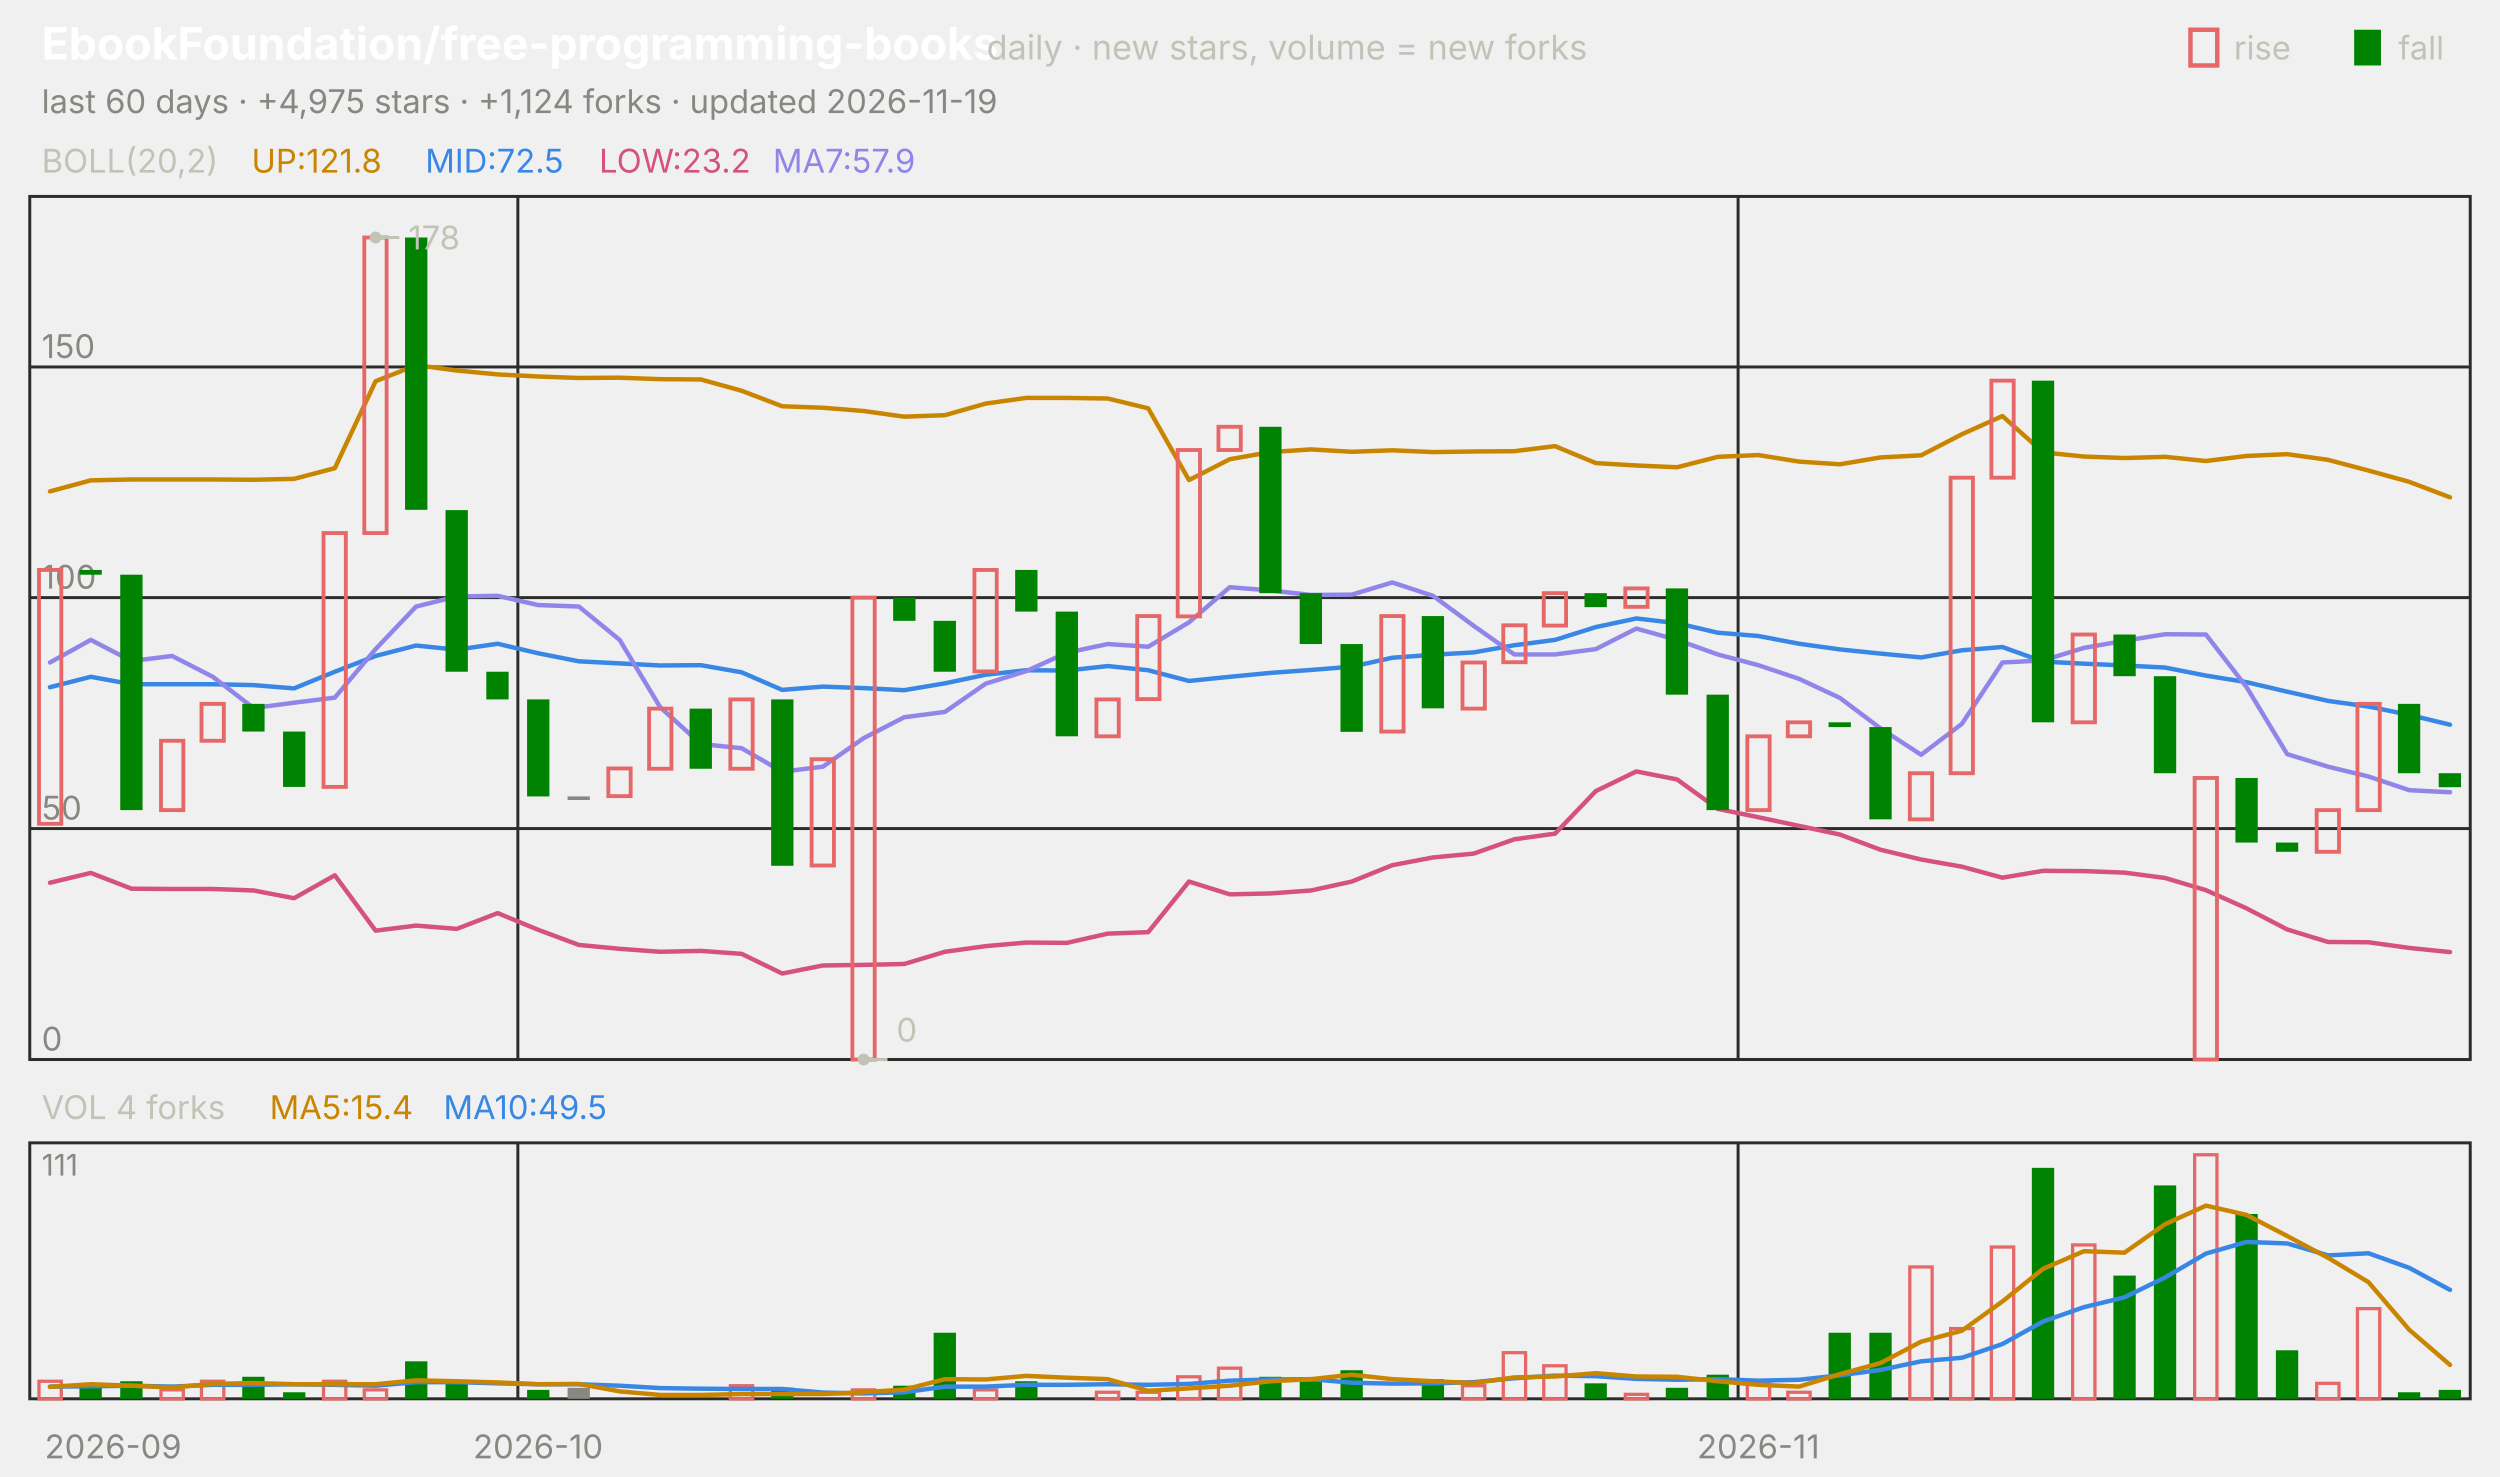
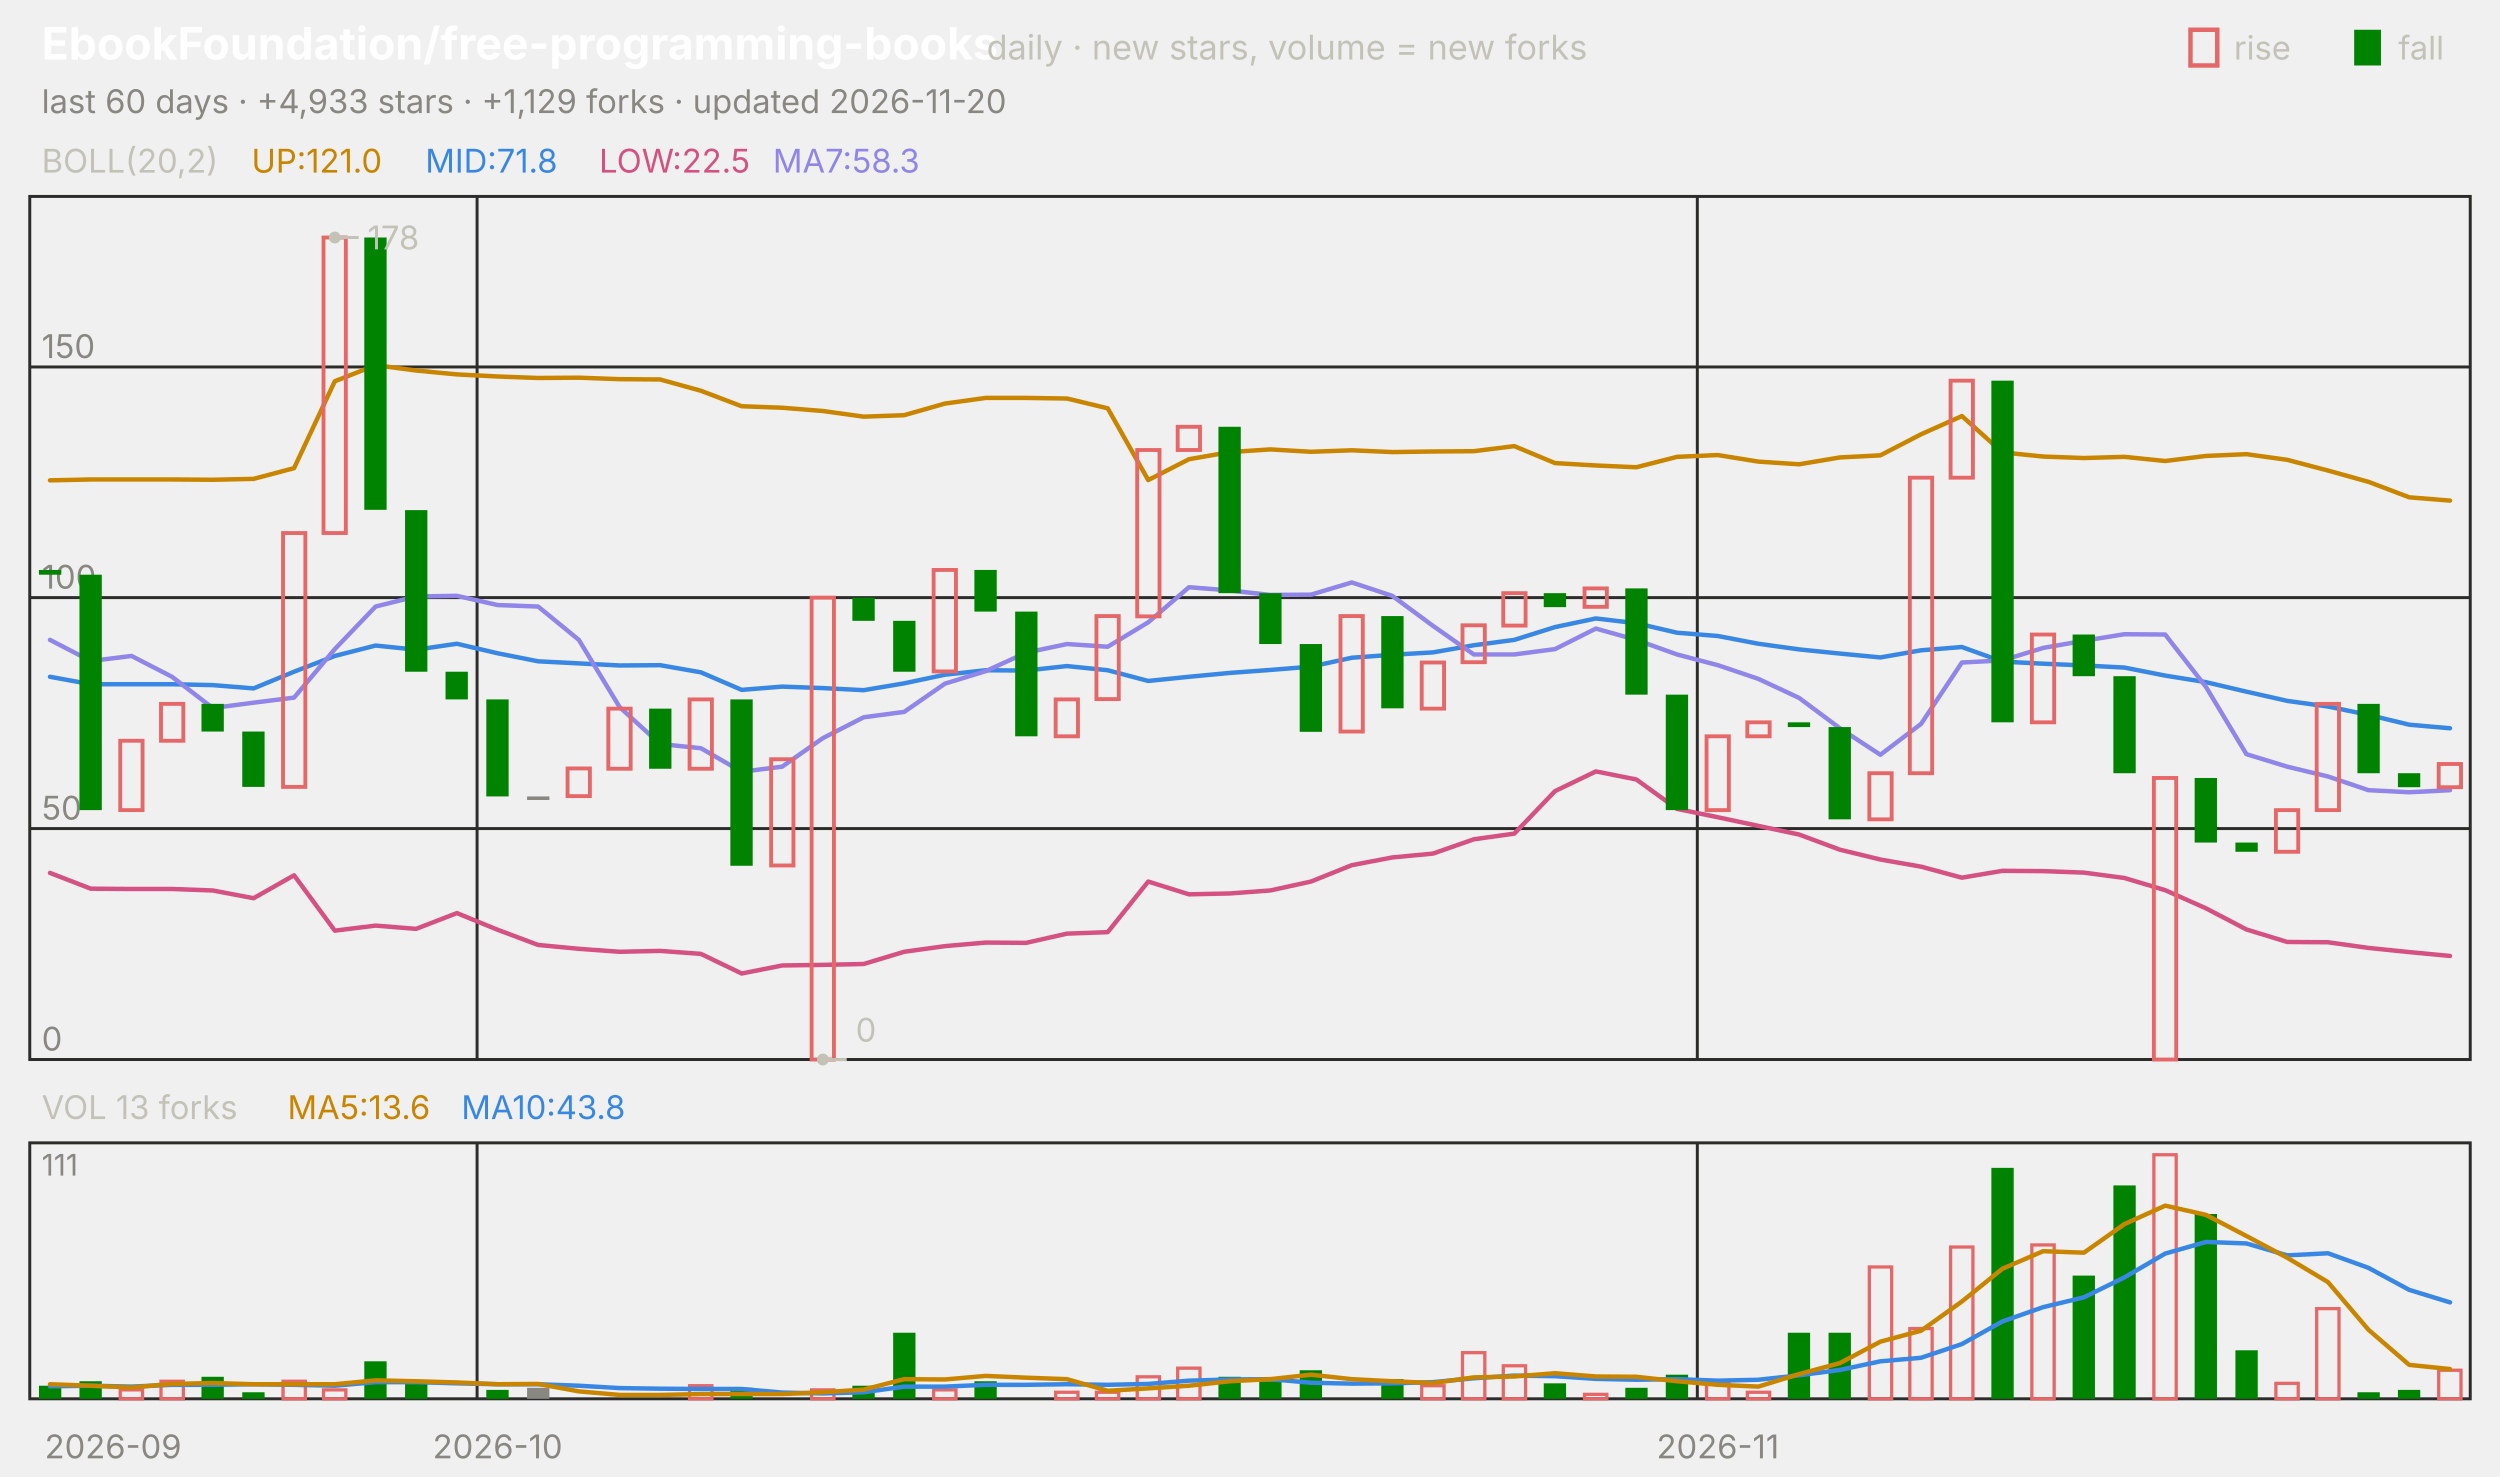
<svg xmlns="http://www.w3.org/2000/svg" viewBox="0 0 840 496" width="840" height="496" font-family="-apple-system,'Segoe UI',system-ui,sans-serif" role="img" aria-label="EbookFoundation/free-programming-books candlestick chart">
  <text x="14.0" y="20.0" font-size="15" fill="#ffffff" font-weight="650">EbookFoundation/free-programming-books</text>
  <text x="331.5" y="20.0" font-size="11.5" fill="#c3c2b7">daily · new stars, volume = new forks</text>
  <text x="805.8" y="20.0" font-size="11.0" fill="#c3c2b7">fall</text>
  <rect x="791" y="10" width="9" height="12" fill="#008300" />
  <text x="750.6" y="20.0" font-size="11.0" fill="#c3c2b7">rise</text>
  <rect x="736" y="10" width="9" height="12" fill="none" stroke="#e66767" stroke-width="1.5" />
-   <text x="14.0" y="38.0" font-size="11.0" fill="#898781">last 60 days · +4,975 stars · +1,124 forks · updated 2026-11-19</text>
+   <text x="14.0" y="38.0" font-size="11.0" fill="#898781">last 60 days · +4,933 stars · +1,129 forks · updated 2026-11-20</text>
  <rect x="10" y="66" width="820" height="290" fill="none" stroke="#2c2c2a" />
  <rect x="10" y="384" width="820" height="86" fill="none" stroke="#2c2c2a" />
  <text x="38.0" y="490.0" font-size="11.0" fill="#898781" text-anchor="middle">2026-09</text>
-   <line x1="174.0" y1="66.0" x2="174.0" y2="356.0" stroke="#2c2c2a" stroke-width="1.0" />
-   <line x1="174.0" y1="384.0" x2="174.0" y2="470.0" stroke="#2c2c2a" stroke-width="1.0" />
-   <text x="180.8" y="490.0" font-size="11.0" fill="#898781" text-anchor="middle">2026-10</text>
-   <line x1="584.0" y1="66.0" x2="584.0" y2="356.0" stroke="#2c2c2a" stroke-width="1.0" />
-   <line x1="584.0" y1="384.0" x2="584.0" y2="470.0" stroke="#2c2c2a" stroke-width="1.0" />
-   <text x="590.8" y="490.0" font-size="11.0" fill="#898781" text-anchor="middle">2026-11</text>
+   <line x1="160.3" y1="66.0" x2="160.3" y2="356.0" stroke="#2c2c2a" stroke-width="1.0" />
+   <line x1="160.3" y1="384.0" x2="160.3" y2="470.0" stroke="#2c2c2a" stroke-width="1.0" />
+   <text x="167.2" y="490.0" font-size="11.0" fill="#898781" text-anchor="middle">2026-10</text>
+   <line x1="570.3" y1="66.0" x2="570.3" y2="356.0" stroke="#2c2c2a" stroke-width="1.0" />
+   <line x1="570.3" y1="384.0" x2="570.3" y2="470.0" stroke="#2c2c2a" stroke-width="1.0" />
+   <text x="577.2" y="490.0" font-size="11.0" fill="#898781" text-anchor="middle">2026-11</text>
  <text x="14.0" y="58.0" font-size="11.0" fill="#c3c2b7">BOLL(20,2)</text>
-   <text x="84.5" y="58.0" font-size="11.0" fill="#c98500">UP:121.8</text>
-   <text x="142.9" y="58.0" font-size="11.0" fill="#3987e5">MID:72.5</text>
-   <text x="201.3" y="58.0" font-size="11.0" fill="#d55181">LOW:23.2</text>
-   <text x="259.7" y="58.0" font-size="11.0" fill="#9085e9">MA7:57.9</text>
+   <text x="84.5" y="58.0" font-size="11.0" fill="#c98500">UP:121.0</text>
+   <text x="142.9" y="58.0" font-size="11.0" fill="#3987e5">MID:71.8</text>
+   <text x="201.3" y="58.0" font-size="11.0" fill="#d55181">LOW:22.5</text>
+   <text x="259.7" y="58.0" font-size="11.0" fill="#9085e9">MA7:58.3</text>
  <line x1="10.0" y1="356.0" x2="830.0" y2="356.0" stroke="#2c2c2a" stroke-width="1.0" />
  <text x="14.0" y="353.0" font-size="11.0" fill="#898781">0</text>
  <line x1="10.0" y1="278.4" x2="830.0" y2="278.4" stroke="#2c2c2a" stroke-width="1.0" />
  <text x="14.0" y="275.4" font-size="11.0" fill="#898781">50</text>
  <line x1="10.0" y1="200.8" x2="830.0" y2="200.8" stroke="#2c2c2a" stroke-width="1.0" />
  <text x="14.0" y="197.8" font-size="11.0" fill="#898781">100</text>
  <line x1="10.0" y1="123.3" x2="830.0" y2="123.3" stroke="#2c2c2a" stroke-width="1.0" />
  <text x="14.0" y="120.3" font-size="11.0" fill="#898781">150</text>
-   <polyline points="16.8,165.1 30.5,161.4 44.2,161.1 57.8,161.1 71.5,161.1 85.2,161.2 98.8,160.9 112.5,157.3 126.2,128.1 139.8,122.7 153.5,124.5 167.2,125.8 180.8,126.5 194.5,127.0 208.2,126.9 221.8,127.4 235.5,127.5 249.2,131.3 262.8,136.5 276.5,137.0 290.2,138.1 303.8,140.0 317.5,139.5 331.2,135.6 344.8,133.7 358.5,133.7 372.2,133.9 385.8,137.2 399.5,161.3 413.2,154.3 426.8,151.9 440.5,151.0 454.2,151.8 467.8,151.3 481.5,151.9 495.2,151.7 508.8,151.6 522.5,149.9 536.2,155.6 549.8,156.4 563.5,157.0 577.2,153.5 590.8,152.9 604.5,155.1 618.2,156.0 631.8,153.7 645.5,153.0 659.2,145.9 672.8,139.8 686.5,152.0 700.2,153.4 713.8,153.9 727.5,153.5 741.2,154.9 754.8,153.2 768.5,152.6 782.2,154.5 795.8,158.1 809.5,161.9 823.2,167.1" fill="none" stroke="#c98500" stroke-width="1.5" stroke-linejoin="round" stroke-linecap="round" />
-   <polyline points="16.8,230.9 30.5,227.4 44.2,229.9 57.8,229.9 71.5,229.9 85.2,230.2 98.8,231.3 112.5,225.7 126.2,220.4 139.8,216.9 153.5,218.3 167.2,216.3 180.8,219.5 194.5,222.2 208.2,222.9 221.8,223.6 235.5,223.5 249.2,225.9 262.8,231.8 276.5,230.7 290.2,231.2 303.8,231.9 317.5,229.6 331.2,226.7 344.8,225.2 358.5,225.3 372.2,223.8 385.8,225.2 399.5,228.8 413.2,227.4 426.8,226.1 440.5,225.1 454.2,224.0 467.8,221.0 481.5,220.0 495.2,219.2 508.8,216.8 522.5,215.0 536.2,210.7 549.8,207.8 563.5,209.4 577.2,212.6 590.8,213.7 604.5,216.3 618.2,218.2 631.8,219.6 645.5,220.9 659.2,218.5 672.8,217.4 686.5,222.3 700.2,223.0 713.8,223.6 727.5,224.3 741.2,227.0 754.8,229.2 768.5,232.4 782.2,235.5 795.8,237.4 809.5,240.2 823.2,243.5" fill="none" stroke="#3987e5" stroke-width="1.5" stroke-linejoin="round" stroke-linecap="round" />
-   <polyline points="16.8,296.6 30.5,293.3 44.2,298.6 57.8,298.7 71.5,298.7 85.2,299.2 98.8,301.8 112.5,294.1 126.2,312.7 139.8,311.0 153.5,312.1 167.2,306.8 180.8,312.4 194.5,317.5 208.2,318.8 221.8,319.8 235.5,319.5 249.2,320.5 262.8,327.1 276.5,324.4 290.2,324.2 303.8,323.9 317.5,319.8 331.2,317.9 344.8,316.7 358.5,316.8 372.2,313.7 385.8,313.2 399.5,296.2 413.2,300.5 426.8,300.2 440.5,299.2 454.2,296.2 467.8,290.7 481.5,288.1 495.2,286.8 508.8,282.0 522.5,280.1 536.2,265.8 549.8,259.2 563.5,261.9 577.2,271.8 590.8,274.6 604.5,277.5 618.2,280.4 631.8,285.5 645.5,288.8 659.2,291.2 672.8,294.9 686.5,292.6 700.2,292.7 713.8,293.2 727.5,295.0 741.2,299.1 754.8,305.2 768.5,312.3 782.2,316.5 795.8,316.6 809.5,318.5 823.2,319.9" fill="none" stroke="#d55181" stroke-width="1.5" stroke-linejoin="round" stroke-linecap="round" />
-   <polyline points="16.8,222.6 30.5,215.0 44.2,222.1 57.8,220.4 71.5,227.4 85.2,237.9 98.8,236.1 112.5,234.4 126.2,218.1 139.8,203.8 153.5,200.4 167.2,200.2 180.8,203.3 194.5,203.8 208.2,215.0 221.8,237.6 235.5,250.0 249.2,251.4 262.8,259.3 276.5,257.6 290.2,248.0 303.8,241.0 317.5,239.2 331.2,229.7 344.8,225.5 358.5,219.3 372.2,216.4 385.8,217.3 399.5,209.1 413.2,197.3 426.8,198.4 440.5,199.9 454.2,199.8 467.8,195.7 481.5,200.2 495.2,210.3 508.8,219.9 522.5,219.9 536.2,218.1 549.8,211.2 563.5,215.0 577.2,219.9 590.8,223.5 604.5,228.1 618.2,234.5 631.8,244.7 645.5,253.6 659.2,243.2 672.8,222.6 686.5,221.9 700.2,217.7 713.8,215.3 727.5,213.1 741.2,213.2 754.8,230.8 768.5,253.4 782.2,257.6 795.8,260.9 809.5,265.5 823.2,266.2" fill="none" stroke="#9085e9" stroke-width="1.5" stroke-linejoin="round" stroke-linecap="round" />
-   <rect x="13.1" y="191.5" width="7.5" height="85.3" fill="none" stroke="#e66767" stroke-width="1.3" />
-   <rect x="26.7" y="191.5" width="7.5" height="1.6" fill="#008300" />
-   <rect x="40.4" y="193.1" width="7.5" height="79.1" fill="#008300" />
-   <rect x="54.1" y="248.9" width="7.5" height="23.3" fill="none" stroke="#e66767" stroke-width="1.3" />
-   <rect x="67.7" y="236.5" width="7.5" height="12.4" fill="none" stroke="#e66767" stroke-width="1.3" />
-   <rect x="81.4" y="236.5" width="7.5" height="9.3" fill="#008300" />
-   <rect x="95.1" y="245.8" width="7.5" height="18.6" fill="#008300" />
-   <rect x="108.7" y="179.1" width="7.5" height="85.3" fill="none" stroke="#e66767" stroke-width="1.3" />
-   <rect x="122.4" y="79.8" width="7.5" height="99.3" fill="none" stroke="#e66767" stroke-width="1.3" />
-   <rect x="136.1" y="79.8" width="7.5" height="91.5" fill="#008300" />
-   <rect x="149.7" y="171.4" width="7.5" height="54.3" fill="#008300" />
-   <rect x="163.4" y="225.7" width="7.5" height="9.3" fill="#008300" />
-   <rect x="177.1" y="235.0" width="7.5" height="32.6" fill="#008300" />
-   <rect x="190.7" y="267.6" width="7.5" height="1.2" fill="#898781" />
-   <rect x="204.4" y="258.2" width="7.5" height="9.3" fill="none" stroke="#e66767" stroke-width="1.3" />
-   <rect x="218.1" y="238.1" width="7.5" height="20.2" fill="none" stroke="#e66767" stroke-width="1.3" />
-   <rect x="231.7" y="238.1" width="7.5" height="20.2" fill="#008300" />
-   <rect x="245.4" y="235.0" width="7.5" height="23.3" fill="none" stroke="#e66767" stroke-width="1.3" />
-   <rect x="259.1" y="235.0" width="7.5" height="55.9" fill="#008300" />
-   <rect x="272.7" y="255.1" width="7.5" height="35.7" fill="none" stroke="#e66767" stroke-width="1.3" />
-   <rect x="286.4" y="200.8" width="7.5" height="155.2" fill="none" stroke="#e66767" stroke-width="1.3" />
-   <rect x="300.1" y="200.8" width="7.5" height="7.8" fill="#008300" />
-   <rect x="313.7" y="208.6" width="7.5" height="17.1" fill="#008300" />
-   <rect x="327.4" y="191.5" width="7.5" height="34.1" fill="none" stroke="#e66767" stroke-width="1.3" />
-   <rect x="341.1" y="191.5" width="7.5" height="14.0" fill="#008300" />
-   <rect x="354.7" y="205.5" width="7.5" height="41.9" fill="#008300" />
-   <rect x="368.4" y="235.0" width="7.5" height="12.4" fill="none" stroke="#e66767" stroke-width="1.3" />
-   <rect x="382.1" y="207.0" width="7.5" height="27.9" fill="none" stroke="#e66767" stroke-width="1.3" />
-   <rect x="395.7" y="151.2" width="7.5" height="55.9" fill="none" stroke="#e66767" stroke-width="1.3" />
-   <rect x="409.4" y="143.4" width="7.5" height="7.8" fill="none" stroke="#e66767" stroke-width="1.3" />
-   <rect x="423.1" y="143.4" width="7.5" height="55.9" fill="#008300" />
-   <rect x="436.7" y="199.3" width="7.5" height="17.1" fill="#008300" />
-   <rect x="450.4" y="216.4" width="7.5" height="29.5" fill="#008300" />
-   <rect x="464.1" y="207.0" width="7.5" height="38.8" fill="none" stroke="#e66767" stroke-width="1.3" />
-   <rect x="477.7" y="207.0" width="7.5" height="31.0" fill="#008300" />
-   <rect x="491.4" y="222.6" width="7.5" height="15.5" fill="none" stroke="#e66767" stroke-width="1.3" />
-   <rect x="505.1" y="210.1" width="7.5" height="12.4" fill="none" stroke="#e66767" stroke-width="1.3" />
-   <rect x="518.7" y="199.3" width="7.5" height="10.9" fill="none" stroke="#e66767" stroke-width="1.3" />
-   <rect x="532.4" y="199.3" width="7.5" height="4.7" fill="#008300" />
-   <rect x="546.1" y="197.7" width="7.5" height="6.2" fill="none" stroke="#e66767" stroke-width="1.3" />
-   <rect x="559.7" y="197.7" width="7.5" height="35.7" fill="#008300" />
-   <rect x="573.4" y="233.4" width="7.5" height="38.8" fill="#008300" />
-   <rect x="587.1" y="247.4" width="7.5" height="24.8" fill="none" stroke="#e66767" stroke-width="1.3" />
-   <rect x="600.7" y="242.7" width="7.5" height="4.7" fill="none" stroke="#e66767" stroke-width="1.3" />
-   <rect x="614.4" y="242.7" width="7.5" height="1.6" fill="#008300" />
-   <rect x="628.1" y="244.3" width="7.5" height="31.0" fill="#008300" />
-   <rect x="641.7" y="259.8" width="7.5" height="15.5" fill="none" stroke="#e66767" stroke-width="1.3" />
-   <rect x="655.4" y="160.5" width="7.5" height="99.3" fill="none" stroke="#e66767" stroke-width="1.3" />
-   <rect x="669.1" y="127.9" width="7.5" height="32.6" fill="none" stroke="#e66767" stroke-width="1.3" />
-   <rect x="682.7" y="127.9" width="7.5" height="114.8" fill="#008300" />
-   <rect x="696.4" y="213.2" width="7.5" height="29.5" fill="none" stroke="#e66767" stroke-width="1.3" />
-   <rect x="710.1" y="213.2" width="7.5" height="14.0" fill="#008300" />
-   <rect x="723.7" y="227.2" width="7.5" height="32.6" fill="#008300" />
-   <rect x="737.4" y="261.4" width="7.5" height="94.6" fill="none" stroke="#e66767" stroke-width="1.3" />
-   <rect x="751.1" y="261.4" width="7.5" height="21.7" fill="#008300" />
-   <rect x="764.7" y="283.1" width="7.5" height="3.1" fill="#008300" />
-   <rect x="778.4" y="272.2" width="7.5" height="14.0" fill="none" stroke="#e66767" stroke-width="1.3" />
-   <rect x="792.1" y="236.5" width="7.5" height="35.7" fill="none" stroke="#e66767" stroke-width="1.3" />
-   <rect x="805.7" y="236.5" width="7.5" height="23.3" fill="#008300" />
-   <rect x="819.4" y="259.8" width="7.5" height="4.7" fill="#008300" />
-   <circle cx="126.2" cy="79.8" r="2" fill="#c3c2b7" />
-   <line x1="126.2" y1="79.8" x2="134.2" y2="79.8" stroke="#c3c2b7" stroke-width="1.0" />
-   <text x="137.2" y="83.8" font-size="11.0" fill="#c3c2b7">178</text>
-   <circle cx="290.2" cy="356.0" r="2" fill="#c3c2b7" />
-   <line x1="290.2" y1="356.0" x2="298.2" y2="356.0" stroke="#c3c2b7" stroke-width="1.0" />
-   <text x="301.2" y="350.0" font-size="11.0" fill="#c3c2b7">0</text>
-   <text x="14.0" y="376.0" font-size="11.0" fill="#c3c2b7">VOL 4 forks</text>
-   <text x="90.6" y="376.0" font-size="11.0" fill="#c98500">MA5:15.4</text>
-   <text x="149.0" y="376.0" font-size="11.0" fill="#3987e5">MA10:49.5</text>
+   <polyline points="16.8,161.4 30.5,161.1 44.2,161.1 57.8,161.1 71.5,161.2 85.2,160.9 98.8,157.3 112.5,128.1 126.2,122.7 139.8,124.5 153.5,125.8 167.2,126.5 180.8,127.0 194.5,126.9 208.2,127.4 221.8,127.5 235.5,131.3 249.2,136.5 262.8,137.0 276.5,138.1 290.2,140.0 303.8,139.5 317.5,135.6 331.2,133.7 344.8,133.7 358.5,133.9 372.2,137.2 385.8,161.3 399.5,154.3 413.2,151.9 426.8,151.0 440.5,151.8 454.2,151.3 467.8,151.9 481.5,151.7 495.2,151.6 508.8,149.9 522.5,155.6 536.2,156.4 549.8,157.0 563.5,153.5 577.2,152.9 590.8,155.1 604.5,156.0 618.2,153.7 631.8,153.0 645.5,145.9 659.2,139.8 672.8,152.0 686.5,153.4 700.2,153.9 713.8,153.5 727.5,154.9 741.2,153.2 754.8,152.6 768.5,154.5 782.2,158.1 795.8,161.9 809.5,167.1 823.2,168.2" fill="none" stroke="#c98500" stroke-width="1.5" stroke-linejoin="round" stroke-linecap="round" />
+   <polyline points="16.8,227.4 30.5,229.9 44.2,229.9 57.8,229.9 71.5,230.2 85.2,231.3 98.8,225.7 112.5,220.4 126.2,216.9 139.8,218.3 153.5,216.3 167.2,219.5 180.8,222.2 194.5,222.9 208.2,223.6 221.8,223.5 235.5,225.9 249.2,231.8 262.8,230.7 276.5,231.2 290.2,231.9 303.8,229.6 317.5,226.7 331.2,225.2 344.8,225.3 358.5,223.8 372.2,225.2 385.8,228.8 399.5,227.4 413.2,226.1 426.8,225.1 440.5,224.0 454.2,221.0 467.8,220.0 481.5,219.2 495.2,216.8 508.8,215.0 522.5,210.7 536.2,207.8 549.8,209.4 563.5,212.6 577.2,213.7 590.8,216.3 604.5,218.2 618.2,219.6 631.8,220.9 645.5,218.5 659.2,217.4 672.8,222.3 686.5,223.0 700.2,223.6 713.8,224.3 727.5,227.0 741.2,229.2 754.8,232.4 768.5,235.5 782.2,237.4 795.8,240.2 809.5,243.5 823.2,244.7" fill="none" stroke="#3987e5" stroke-width="1.5" stroke-linejoin="round" stroke-linecap="round" />
+   <polyline points="16.8,293.3 30.5,298.6 44.2,298.7 57.8,298.7 71.5,299.2 85.2,301.8 98.8,294.1 112.5,312.7 126.2,311.0 139.8,312.1 153.5,306.8 167.2,312.4 180.8,317.5 194.5,318.8 208.2,319.8 221.8,319.5 235.5,320.5 249.2,327.1 262.8,324.4 276.5,324.2 290.2,323.9 303.8,319.8 317.5,317.9 331.2,316.7 344.8,316.8 358.5,313.7 372.2,313.2 385.8,296.2 399.5,300.5 413.2,300.2 426.8,299.2 440.5,296.2 454.2,290.7 467.8,288.1 481.5,286.8 495.2,282.0 508.8,280.1 522.5,265.8 536.2,259.2 549.8,261.9 563.5,271.8 577.2,274.6 590.8,277.5 604.5,280.4 618.2,285.5 631.8,288.8 645.5,291.2 659.2,294.9 672.8,292.6 686.5,292.7 700.2,293.2 713.8,295.0 727.5,299.1 741.2,305.2 754.8,312.3 768.5,316.5 782.2,316.6 795.8,318.5 809.5,319.9 823.2,321.2" fill="none" stroke="#d55181" stroke-width="1.5" stroke-linejoin="round" stroke-linecap="round" />
+   <polyline points="16.8,215.0 30.5,222.1 44.2,220.4 57.8,227.4 71.5,237.9 85.2,236.1 98.8,234.4 112.5,218.1 126.2,203.8 139.8,200.4 153.5,200.2 167.2,203.3 180.8,203.8 194.5,215.0 208.2,237.6 221.8,250.0 235.5,251.4 249.2,259.3 262.8,257.6 276.5,248.0 290.2,241.0 303.8,239.2 317.5,229.7 331.2,225.5 344.8,219.3 358.5,216.4 372.2,217.3 385.8,209.1 399.5,197.3 413.2,198.4 426.8,199.9 440.5,199.8 454.2,195.7 467.8,200.2 481.5,210.3 495.2,219.9 508.8,219.9 522.5,218.1 536.2,211.2 549.8,215.0 563.5,219.9 577.2,223.5 590.8,228.1 604.5,234.5 618.2,244.7 631.8,253.6 645.5,243.2 659.2,222.6 672.8,221.9 686.5,217.7 700.2,215.3 713.8,213.1 727.5,213.2 741.2,230.8 754.8,253.4 768.5,257.6 782.2,260.9 795.8,265.5 809.5,266.2 823.2,265.5" fill="none" stroke="#9085e9" stroke-width="1.5" stroke-linejoin="round" stroke-linecap="round" />
+   <rect x="13.1" y="191.5" width="7.5" height="1.6" fill="#008300" />
+   <rect x="26.7" y="193.1" width="7.5" height="79.1" fill="#008300" />
+   <rect x="40.4" y="248.9" width="7.5" height="23.3" fill="none" stroke="#e66767" stroke-width="1.3" />
+   <rect x="54.1" y="236.5" width="7.5" height="12.4" fill="none" stroke="#e66767" stroke-width="1.3" />
+   <rect x="67.7" y="236.5" width="7.5" height="9.3" fill="#008300" />
+   <rect x="81.4" y="245.8" width="7.5" height="18.6" fill="#008300" />
+   <rect x="95.1" y="179.1" width="7.5" height="85.3" fill="none" stroke="#e66767" stroke-width="1.3" />
+   <rect x="108.7" y="79.8" width="7.5" height="99.3" fill="none" stroke="#e66767" stroke-width="1.3" />
+   <rect x="122.4" y="79.8" width="7.5" height="91.5" fill="#008300" />
+   <rect x="136.1" y="171.4" width="7.5" height="54.3" fill="#008300" />
+   <rect x="149.7" y="225.7" width="7.5" height="9.3" fill="#008300" />
+   <rect x="163.4" y="235.0" width="7.5" height="32.6" fill="#008300" />
+   <rect x="177.1" y="267.6" width="7.5" height="1.2" fill="#898781" />
+   <rect x="190.7" y="258.2" width="7.5" height="9.3" fill="none" stroke="#e66767" stroke-width="1.3" />
+   <rect x="204.4" y="238.1" width="7.5" height="20.2" fill="none" stroke="#e66767" stroke-width="1.3" />
+   <rect x="218.1" y="238.1" width="7.5" height="20.2" fill="#008300" />
+   <rect x="231.7" y="235.0" width="7.5" height="23.3" fill="none" stroke="#e66767" stroke-width="1.3" />
+   <rect x="245.4" y="235.0" width="7.5" height="55.9" fill="#008300" />
+   <rect x="259.1" y="255.1" width="7.5" height="35.7" fill="none" stroke="#e66767" stroke-width="1.3" />
+   <rect x="272.7" y="200.8" width="7.5" height="155.2" fill="none" stroke="#e66767" stroke-width="1.3" />
+   <rect x="286.4" y="200.8" width="7.5" height="7.8" fill="#008300" />
+   <rect x="300.1" y="208.6" width="7.5" height="17.1" fill="#008300" />
+   <rect x="313.7" y="191.5" width="7.5" height="34.1" fill="none" stroke="#e66767" stroke-width="1.3" />
+   <rect x="327.4" y="191.5" width="7.5" height="14.0" fill="#008300" />
+   <rect x="341.1" y="205.5" width="7.5" height="41.9" fill="#008300" />
+   <rect x="354.7" y="235.0" width="7.5" height="12.4" fill="none" stroke="#e66767" stroke-width="1.3" />
+   <rect x="368.4" y="207.0" width="7.5" height="27.9" fill="none" stroke="#e66767" stroke-width="1.3" />
+   <rect x="382.1" y="151.2" width="7.5" height="55.9" fill="none" stroke="#e66767" stroke-width="1.3" />
+   <rect x="395.7" y="143.4" width="7.5" height="7.8" fill="none" stroke="#e66767" stroke-width="1.3" />
+   <rect x="409.4" y="143.4" width="7.5" height="55.9" fill="#008300" />
+   <rect x="423.1" y="199.3" width="7.5" height="17.1" fill="#008300" />
+   <rect x="436.7" y="216.4" width="7.5" height="29.5" fill="#008300" />
+   <rect x="450.4" y="207.0" width="7.5" height="38.8" fill="none" stroke="#e66767" stroke-width="1.3" />
+   <rect x="464.1" y="207.0" width="7.5" height="31.0" fill="#008300" />
+   <rect x="477.7" y="222.6" width="7.5" height="15.5" fill="none" stroke="#e66767" stroke-width="1.3" />
+   <rect x="491.4" y="210.1" width="7.5" height="12.4" fill="none" stroke="#e66767" stroke-width="1.3" />
+   <rect x="505.1" y="199.3" width="7.5" height="10.9" fill="none" stroke="#e66767" stroke-width="1.3" />
+   <rect x="518.7" y="199.3" width="7.5" height="4.7" fill="#008300" />
+   <rect x="532.4" y="197.7" width="7.5" height="6.2" fill="none" stroke="#e66767" stroke-width="1.3" />
+   <rect x="546.1" y="197.7" width="7.5" height="35.7" fill="#008300" />
+   <rect x="559.7" y="233.4" width="7.5" height="38.8" fill="#008300" />
+   <rect x="573.4" y="247.4" width="7.5" height="24.8" fill="none" stroke="#e66767" stroke-width="1.3" />
+   <rect x="587.1" y="242.7" width="7.5" height="4.7" fill="none" stroke="#e66767" stroke-width="1.3" />
+   <rect x="600.7" y="242.7" width="7.5" height="1.6" fill="#008300" />
+   <rect x="614.4" y="244.3" width="7.5" height="31.0" fill="#008300" />
+   <rect x="628.1" y="259.8" width="7.5" height="15.5" fill="none" stroke="#e66767" stroke-width="1.3" />
+   <rect x="641.7" y="160.5" width="7.5" height="99.3" fill="none" stroke="#e66767" stroke-width="1.3" />
+   <rect x="655.4" y="127.9" width="7.5" height="32.6" fill="none" stroke="#e66767" stroke-width="1.3" />
+   <rect x="669.1" y="127.9" width="7.5" height="114.8" fill="#008300" />
+   <rect x="682.7" y="213.2" width="7.5" height="29.5" fill="none" stroke="#e66767" stroke-width="1.3" />
+   <rect x="696.4" y="213.2" width="7.5" height="14.0" fill="#008300" />
+   <rect x="710.1" y="227.2" width="7.5" height="32.6" fill="#008300" />
+   <rect x="723.7" y="261.4" width="7.5" height="94.6" fill="none" stroke="#e66767" stroke-width="1.3" />
+   <rect x="737.4" y="261.4" width="7.5" height="21.7" fill="#008300" />
+   <rect x="751.1" y="283.1" width="7.5" height="3.1" fill="#008300" />
+   <rect x="764.7" y="272.2" width="7.5" height="14.0" fill="none" stroke="#e66767" stroke-width="1.3" />
+   <rect x="778.4" y="236.5" width="7.5" height="35.7" fill="none" stroke="#e66767" stroke-width="1.3" />
+   <rect x="792.1" y="236.5" width="7.5" height="23.3" fill="#008300" />
+   <rect x="805.7" y="259.8" width="7.5" height="4.7" fill="#008300" />
+   <rect x="819.4" y="256.7" width="7.5" height="7.8" fill="none" stroke="#e66767" stroke-width="1.3" />
+   <circle cx="112.5" cy="79.8" r="2" fill="#c3c2b7" />
+   <line x1="112.5" y1="79.8" x2="120.5" y2="79.8" stroke="#c3c2b7" stroke-width="1.0" />
+   <text x="123.5" y="83.8" font-size="11.0" fill="#c3c2b7">178</text>
+   <circle cx="276.5" cy="356.0" r="2" fill="#c3c2b7" />
+   <line x1="276.5" y1="356.0" x2="284.5" y2="356.0" stroke="#c3c2b7" stroke-width="1.0" />
+   <text x="287.5" y="350.0" font-size="11.0" fill="#c3c2b7">0</text>
+   <text x="14.0" y="376.0" font-size="11.0" fill="#c3c2b7">VOL 13 forks</text>
+   <text x="96.6" y="376.0" font-size="11.0" fill="#c98500">MA5:13.6</text>
+   <text x="155.0" y="376.0" font-size="11.0" fill="#3987e5">MA10:43.8</text>
  <text x="14.0" y="395.0" font-size="10" fill="#898781">111</text>
-   <rect x="13.1" y="464.1" width="7.5" height="5.9" fill="none" stroke="#e66767" stroke-width="1.1" />
-   <rect x="26.7" y="465.6" width="7.5" height="4.4" fill="#008300" />
-   <rect x="40.4" y="464.1" width="7.5" height="5.9" fill="#008300" />
-   <rect x="54.1" y="467.0" width="7.5" height="3.0" fill="none" stroke="#e66767" stroke-width="1.1" />
-   <rect x="67.7" y="464.1" width="7.5" height="5.9" fill="none" stroke="#e66767" stroke-width="1.1" />
-   <rect x="81.4" y="462.6" width="7.5" height="7.4" fill="#008300" />
-   <rect x="95.1" y="467.8" width="7.5" height="2.2" fill="#008300" />
-   <rect x="108.7" y="464.1" width="7.5" height="5.9" fill="none" stroke="#e66767" stroke-width="1.1" />
-   <rect x="122.4" y="467.0" width="7.5" height="3.0" fill="none" stroke="#e66767" stroke-width="1.1" />
-   <rect x="136.1" y="457.4" width="7.5" height="12.6" fill="#008300" />
-   <rect x="149.7" y="464.1" width="7.5" height="5.9" fill="#008300" />
-   <rect x="177.1" y="467.0" width="7.5" height="3.0" fill="#008300" />
-   <rect x="190.7" y="466.3" width="7.5" height="3.7" fill="#898781" />
-   <rect x="245.4" y="465.6" width="7.5" height="4.4" fill="none" stroke="#e66767" stroke-width="1.1" />
-   <rect x="259.1" y="466.3" width="7.5" height="3.7" fill="#008300" />
-   <rect x="286.4" y="467.0" width="7.5" height="3.0" fill="none" stroke="#e66767" stroke-width="1.1" />
-   <rect x="300.1" y="465.6" width="7.5" height="4.4" fill="#008300" />
-   <rect x="313.7" y="447.8" width="7.5" height="22.2" fill="#008300" />
-   <rect x="327.4" y="467.0" width="7.5" height="3.0" fill="none" stroke="#e66767" stroke-width="1.1" />
-   <rect x="341.1" y="464.1" width="7.5" height="5.9" fill="#008300" />
+   <rect x="13.1" y="465.6" width="7.5" height="4.4" fill="#008300" />
+   <rect x="26.7" y="464.1" width="7.5" height="5.9" fill="#008300" />
+   <rect x="40.4" y="467.0" width="7.5" height="3.0" fill="none" stroke="#e66767" stroke-width="1.1" />
+   <rect x="54.1" y="464.1" width="7.5" height="5.9" fill="none" stroke="#e66767" stroke-width="1.1" />
+   <rect x="67.7" y="462.6" width="7.5" height="7.4" fill="#008300" />
+   <rect x="81.4" y="467.8" width="7.5" height="2.2" fill="#008300" />
+   <rect x="95.1" y="464.1" width="7.5" height="5.9" fill="none" stroke="#e66767" stroke-width="1.1" />
+   <rect x="108.7" y="467.0" width="7.5" height="3.0" fill="none" stroke="#e66767" stroke-width="1.1" />
+   <rect x="122.4" y="457.4" width="7.5" height="12.6" fill="#008300" />
+   <rect x="136.1" y="464.1" width="7.5" height="5.9" fill="#008300" />
+   <rect x="163.4" y="467.0" width="7.5" height="3.0" fill="#008300" />
+   <rect x="177.1" y="466.3" width="7.5" height="3.7" fill="#898781" />
+   <rect x="231.7" y="465.6" width="7.5" height="4.4" fill="none" stroke="#e66767" stroke-width="1.1" />
+   <rect x="245.4" y="466.3" width="7.5" height="3.7" fill="#008300" />
+   <rect x="272.7" y="467.0" width="7.5" height="3.0" fill="none" stroke="#e66767" stroke-width="1.1" />
+   <rect x="286.4" y="465.6" width="7.5" height="4.4" fill="#008300" />
+   <rect x="300.1" y="447.8" width="7.5" height="22.2" fill="#008300" />
+   <rect x="313.7" y="467.0" width="7.5" height="3.0" fill="none" stroke="#e66767" stroke-width="1.1" />
+   <rect x="327.4" y="464.1" width="7.5" height="5.9" fill="#008300" />
+   <rect x="354.7" y="467.8" width="7.5" height="2.2" fill="none" stroke="#e66767" stroke-width="1.1" />
  <rect x="368.4" y="467.8" width="7.5" height="2.2" fill="none" stroke="#e66767" stroke-width="1.1" />
-   <rect x="382.1" y="467.8" width="7.5" height="2.2" fill="none" stroke="#e66767" stroke-width="1.1" />
-   <rect x="395.7" y="462.6" width="7.5" height="7.4" fill="none" stroke="#e66767" stroke-width="1.1" />
-   <rect x="409.4" y="459.7" width="7.5" height="10.3" fill="none" stroke="#e66767" stroke-width="1.1" />
-   <rect x="423.1" y="462.6" width="7.5" height="7.4" fill="#008300" />
-   <rect x="436.7" y="464.1" width="7.5" height="5.9" fill="#008300" />
-   <rect x="450.4" y="460.4" width="7.5" height="9.6" fill="#008300" />
-   <rect x="477.7" y="463.4" width="7.5" height="6.6" fill="#008300" />
-   <rect x="491.4" y="465.6" width="7.5" height="4.4" fill="none" stroke="#e66767" stroke-width="1.1" />
-   <rect x="505.1" y="454.5" width="7.5" height="15.5" fill="none" stroke="#e66767" stroke-width="1.1" />
-   <rect x="518.7" y="458.9" width="7.5" height="11.1" fill="none" stroke="#e66767" stroke-width="1.1" />
-   <rect x="532.4" y="464.8" width="7.5" height="5.2" fill="#008300" />
-   <rect x="546.1" y="468.5" width="7.5" height="1.5" fill="none" stroke="#e66767" stroke-width="1.1" />
-   <rect x="559.7" y="466.3" width="7.5" height="3.7" fill="#008300" />
-   <rect x="573.4" y="461.9" width="7.5" height="8.1" fill="#008300" />
-   <rect x="587.1" y="464.8" width="7.5" height="5.2" fill="none" stroke="#e66767" stroke-width="1.1" />
-   <rect x="600.7" y="467.8" width="7.5" height="2.2" fill="none" stroke="#e66767" stroke-width="1.1" />
+   <rect x="382.1" y="462.6" width="7.5" height="7.4" fill="none" stroke="#e66767" stroke-width="1.1" />
+   <rect x="395.7" y="459.7" width="7.5" height="10.3" fill="none" stroke="#e66767" stroke-width="1.1" />
+   <rect x="409.4" y="462.6" width="7.5" height="7.4" fill="#008300" />
+   <rect x="423.1" y="464.1" width="7.5" height="5.9" fill="#008300" />
+   <rect x="436.7" y="460.4" width="7.5" height="9.6" fill="#008300" />
+   <rect x="464.1" y="463.4" width="7.5" height="6.6" fill="#008300" />
+   <rect x="477.7" y="465.6" width="7.5" height="4.4" fill="none" stroke="#e66767" stroke-width="1.1" />
+   <rect x="491.4" y="454.5" width="7.5" height="15.5" fill="none" stroke="#e66767" stroke-width="1.1" />
+   <rect x="505.1" y="458.9" width="7.5" height="11.1" fill="none" stroke="#e66767" stroke-width="1.1" />
+   <rect x="518.7" y="464.8" width="7.5" height="5.2" fill="#008300" />
+   <rect x="532.4" y="468.5" width="7.5" height="1.5" fill="none" stroke="#e66767" stroke-width="1.1" />
+   <rect x="546.1" y="466.3" width="7.5" height="3.7" fill="#008300" />
+   <rect x="559.7" y="461.9" width="7.5" height="8.1" fill="#008300" />
+   <rect x="573.4" y="464.8" width="7.5" height="5.2" fill="none" stroke="#e66767" stroke-width="1.1" />
+   <rect x="587.1" y="467.8" width="7.5" height="2.2" fill="none" stroke="#e66767" stroke-width="1.1" />
+   <rect x="600.7" y="447.8" width="7.5" height="22.2" fill="#008300" />
  <rect x="614.4" y="447.8" width="7.5" height="22.2" fill="#008300" />
-   <rect x="628.1" y="447.8" width="7.5" height="22.2" fill="#008300" />
-   <rect x="641.7" y="425.7" width="7.5" height="44.3" fill="none" stroke="#e66767" stroke-width="1.1" />
-   <rect x="655.4" y="446.4" width="7.5" height="23.6" fill="none" stroke="#e66767" stroke-width="1.1" />
-   <rect x="669.1" y="419.0" width="7.5" height="51.0" fill="none" stroke="#e66767" stroke-width="1.1" />
-   <rect x="682.7" y="392.4" width="7.5" height="77.6" fill="#008300" />
-   <rect x="696.4" y="418.3" width="7.5" height="51.7" fill="none" stroke="#e66767" stroke-width="1.1" />
-   <rect x="710.1" y="428.6" width="7.5" height="41.4" fill="#008300" />
-   <rect x="723.7" y="398.3" width="7.5" height="71.7" fill="#008300" />
-   <rect x="737.4" y="388.0" width="7.5" height="82.0" fill="none" stroke="#e66767" stroke-width="1.1" />
-   <rect x="751.1" y="407.9" width="7.5" height="62.1" fill="#008300" />
-   <rect x="764.7" y="453.7" width="7.5" height="16.3" fill="#008300" />
-   <rect x="778.4" y="464.8" width="7.5" height="5.2" fill="none" stroke="#e66767" stroke-width="1.1" />
-   <rect x="792.1" y="439.7" width="7.5" height="30.3" fill="none" stroke="#e66767" stroke-width="1.1" />
-   <rect x="805.7" y="467.8" width="7.5" height="2.2" fill="#008300" />
-   <rect x="819.4" y="467.0" width="7.5" height="3.0" fill="#008300" />
-   <polyline points="16.8,465.9 30.5,465.8 44.2,465.6 57.8,465.9 71.5,465.3 85.2,465.3 98.8,465.1 112.5,465.3 126.2,465.6 139.8,464.4 153.5,464.4 167.2,464.8 180.8,465.1 194.5,465.1 208.2,465.6 221.8,466.4 235.5,466.6 249.2,466.7 262.8,466.7 276.5,467.9 290.2,468.2 303.8,467.8 317.5,465.9 331.2,465.9 344.8,465.3 358.5,465.3 372.2,465.1 385.8,465.3 399.5,465.0 413.2,463.9 426.8,463.5 440.5,463.4 454.2,464.6 467.8,464.9 481.5,464.8 495.2,464.4 508.8,463.1 522.5,462.2 536.2,462.4 549.8,463.3 563.5,463.6 577.2,463.4 590.8,463.9 604.5,463.6 618.2,462.1 631.8,460.3 645.5,457.4 659.2,456.2 672.8,451.6 686.5,444.0 700.2,439.2 713.8,435.9 727.5,429.2 741.2,421.2 754.8,417.3 768.5,417.8 782.2,421.8 795.8,421.1 809.5,426.0 823.2,433.4" fill="none" stroke="#3987e5" stroke-width="1.5" stroke-linejoin="round" stroke-linecap="round" />
-   <polyline points="16.8,466.0 30.5,465.1 44.2,465.6 57.8,466.2 71.5,465.0 85.2,464.7 98.8,465.1 112.5,465.1 126.2,465.1 139.8,463.8 153.5,464.1 167.2,464.5 180.8,465.1 194.5,465.0 208.2,467.5 221.8,468.7 235.5,468.7 249.2,468.4 262.8,468.4 276.5,468.4 290.2,467.8 303.8,466.9 317.5,463.4 331.2,463.5 344.8,462.3 358.5,462.9 372.2,463.4 385.8,467.3 399.5,466.5 413.2,465.6 426.8,464.1 440.5,463.4 454.2,461.9 467.8,463.4 481.5,464.1 495.2,464.7 508.8,462.8 522.5,462.5 536.2,461.4 549.8,462.5 563.5,462.6 577.2,464.1 590.8,465.3 604.5,465.9 618.2,461.7 631.8,458.0 645.5,450.8 659.2,447.1 672.8,437.3 686.5,426.3 700.2,420.4 713.8,420.9 727.5,411.3 741.2,405.1 754.8,408.2 768.5,415.3 782.2,422.6 795.8,430.8 809.5,446.8 823.2,458.6" fill="none" stroke="#c98500" stroke-width="1.5" stroke-linejoin="round" stroke-linecap="round" />
+   <rect x="628.1" y="425.7" width="7.5" height="44.3" fill="none" stroke="#e66767" stroke-width="1.1" />
+   <rect x="641.7" y="446.4" width="7.5" height="23.6" fill="none" stroke="#e66767" stroke-width="1.1" />
+   <rect x="655.4" y="419.0" width="7.5" height="51.0" fill="none" stroke="#e66767" stroke-width="1.1" />
+   <rect x="669.1" y="392.4" width="7.5" height="77.6" fill="#008300" />
+   <rect x="682.7" y="418.3" width="7.5" height="51.7" fill="none" stroke="#e66767" stroke-width="1.1" />
+   <rect x="696.4" y="428.6" width="7.5" height="41.4" fill="#008300" />
+   <rect x="710.1" y="398.3" width="7.5" height="71.7" fill="#008300" />
+   <rect x="723.7" y="388.0" width="7.5" height="82.0" fill="none" stroke="#e66767" stroke-width="1.1" />
+   <rect x="737.4" y="407.9" width="7.5" height="62.1" fill="#008300" />
+   <rect x="751.1" y="453.7" width="7.5" height="16.3" fill="#008300" />
+   <rect x="764.7" y="464.8" width="7.5" height="5.2" fill="none" stroke="#e66767" stroke-width="1.1" />
+   <rect x="778.4" y="439.7" width="7.5" height="30.3" fill="none" stroke="#e66767" stroke-width="1.1" />
+   <rect x="792.1" y="467.8" width="7.5" height="2.2" fill="#008300" />
+   <rect x="805.7" y="467.0" width="7.5" height="3.0" fill="#008300" />
+   <rect x="819.4" y="460.4" width="7.5" height="9.6" fill="none" stroke="#e66767" stroke-width="1.1" />
+   <polyline points="16.8,465.8 30.5,465.6 44.2,465.9 57.8,465.3 71.5,465.3 85.2,465.1 98.8,465.3 112.5,465.6 126.2,464.4 139.8,464.4 153.5,464.8 167.2,465.1 180.8,465.1 194.5,465.6 208.2,466.4 221.8,466.6 235.5,466.7 249.2,466.7 262.8,467.9 276.5,468.2 290.2,467.8 303.8,465.9 317.5,465.9 331.2,465.3 344.8,465.3 358.5,465.1 372.2,465.3 385.8,465.0 399.5,463.9 413.2,463.5 426.8,463.4 440.5,464.6 454.2,464.9 467.8,464.8 481.5,464.4 495.2,463.1 508.8,462.2 522.5,462.4 536.2,463.3 549.8,463.6 563.5,463.4 577.2,463.9 590.8,463.6 604.5,462.1 618.2,460.3 631.8,457.4 645.5,456.2 659.2,451.6 672.8,444.0 686.5,439.2 700.2,435.9 713.8,429.2 727.5,421.2 741.2,417.3 754.8,417.8 768.5,421.8 782.2,421.1 795.8,426.0 809.5,433.4 823.2,437.6" fill="none" stroke="#3987e5" stroke-width="1.5" stroke-linejoin="round" stroke-linecap="round" />
+   <polyline points="16.8,465.1 30.5,465.6 44.2,466.2 57.8,465.0 71.5,464.7 85.2,465.1 98.8,465.1 112.5,465.1 126.2,463.8 139.8,464.1 153.5,464.5 167.2,465.1 180.8,465.0 194.5,467.5 208.2,468.7 221.8,468.7 235.5,468.4 249.2,468.4 262.8,468.4 276.5,467.8 290.2,466.9 303.8,463.4 317.5,463.5 331.2,462.3 344.8,462.9 358.5,463.4 372.2,467.3 385.8,466.5 399.5,465.6 413.2,464.1 426.8,463.4 440.5,461.9 454.2,463.4 467.8,464.1 481.5,464.7 495.2,462.8 508.8,462.5 522.5,461.4 536.2,462.5 549.8,462.6 563.5,464.1 577.2,465.3 590.8,465.9 604.5,461.7 618.2,458.0 631.8,450.8 645.5,447.1 659.2,437.3 672.8,426.3 686.5,420.4 700.2,420.9 713.8,411.3 727.5,405.1 741.2,408.2 754.8,415.3 768.5,422.6 782.2,430.8 795.8,446.8 809.5,458.6 823.2,460.0" fill="none" stroke="#c98500" stroke-width="1.5" stroke-linejoin="round" stroke-linecap="round" />
</svg>
